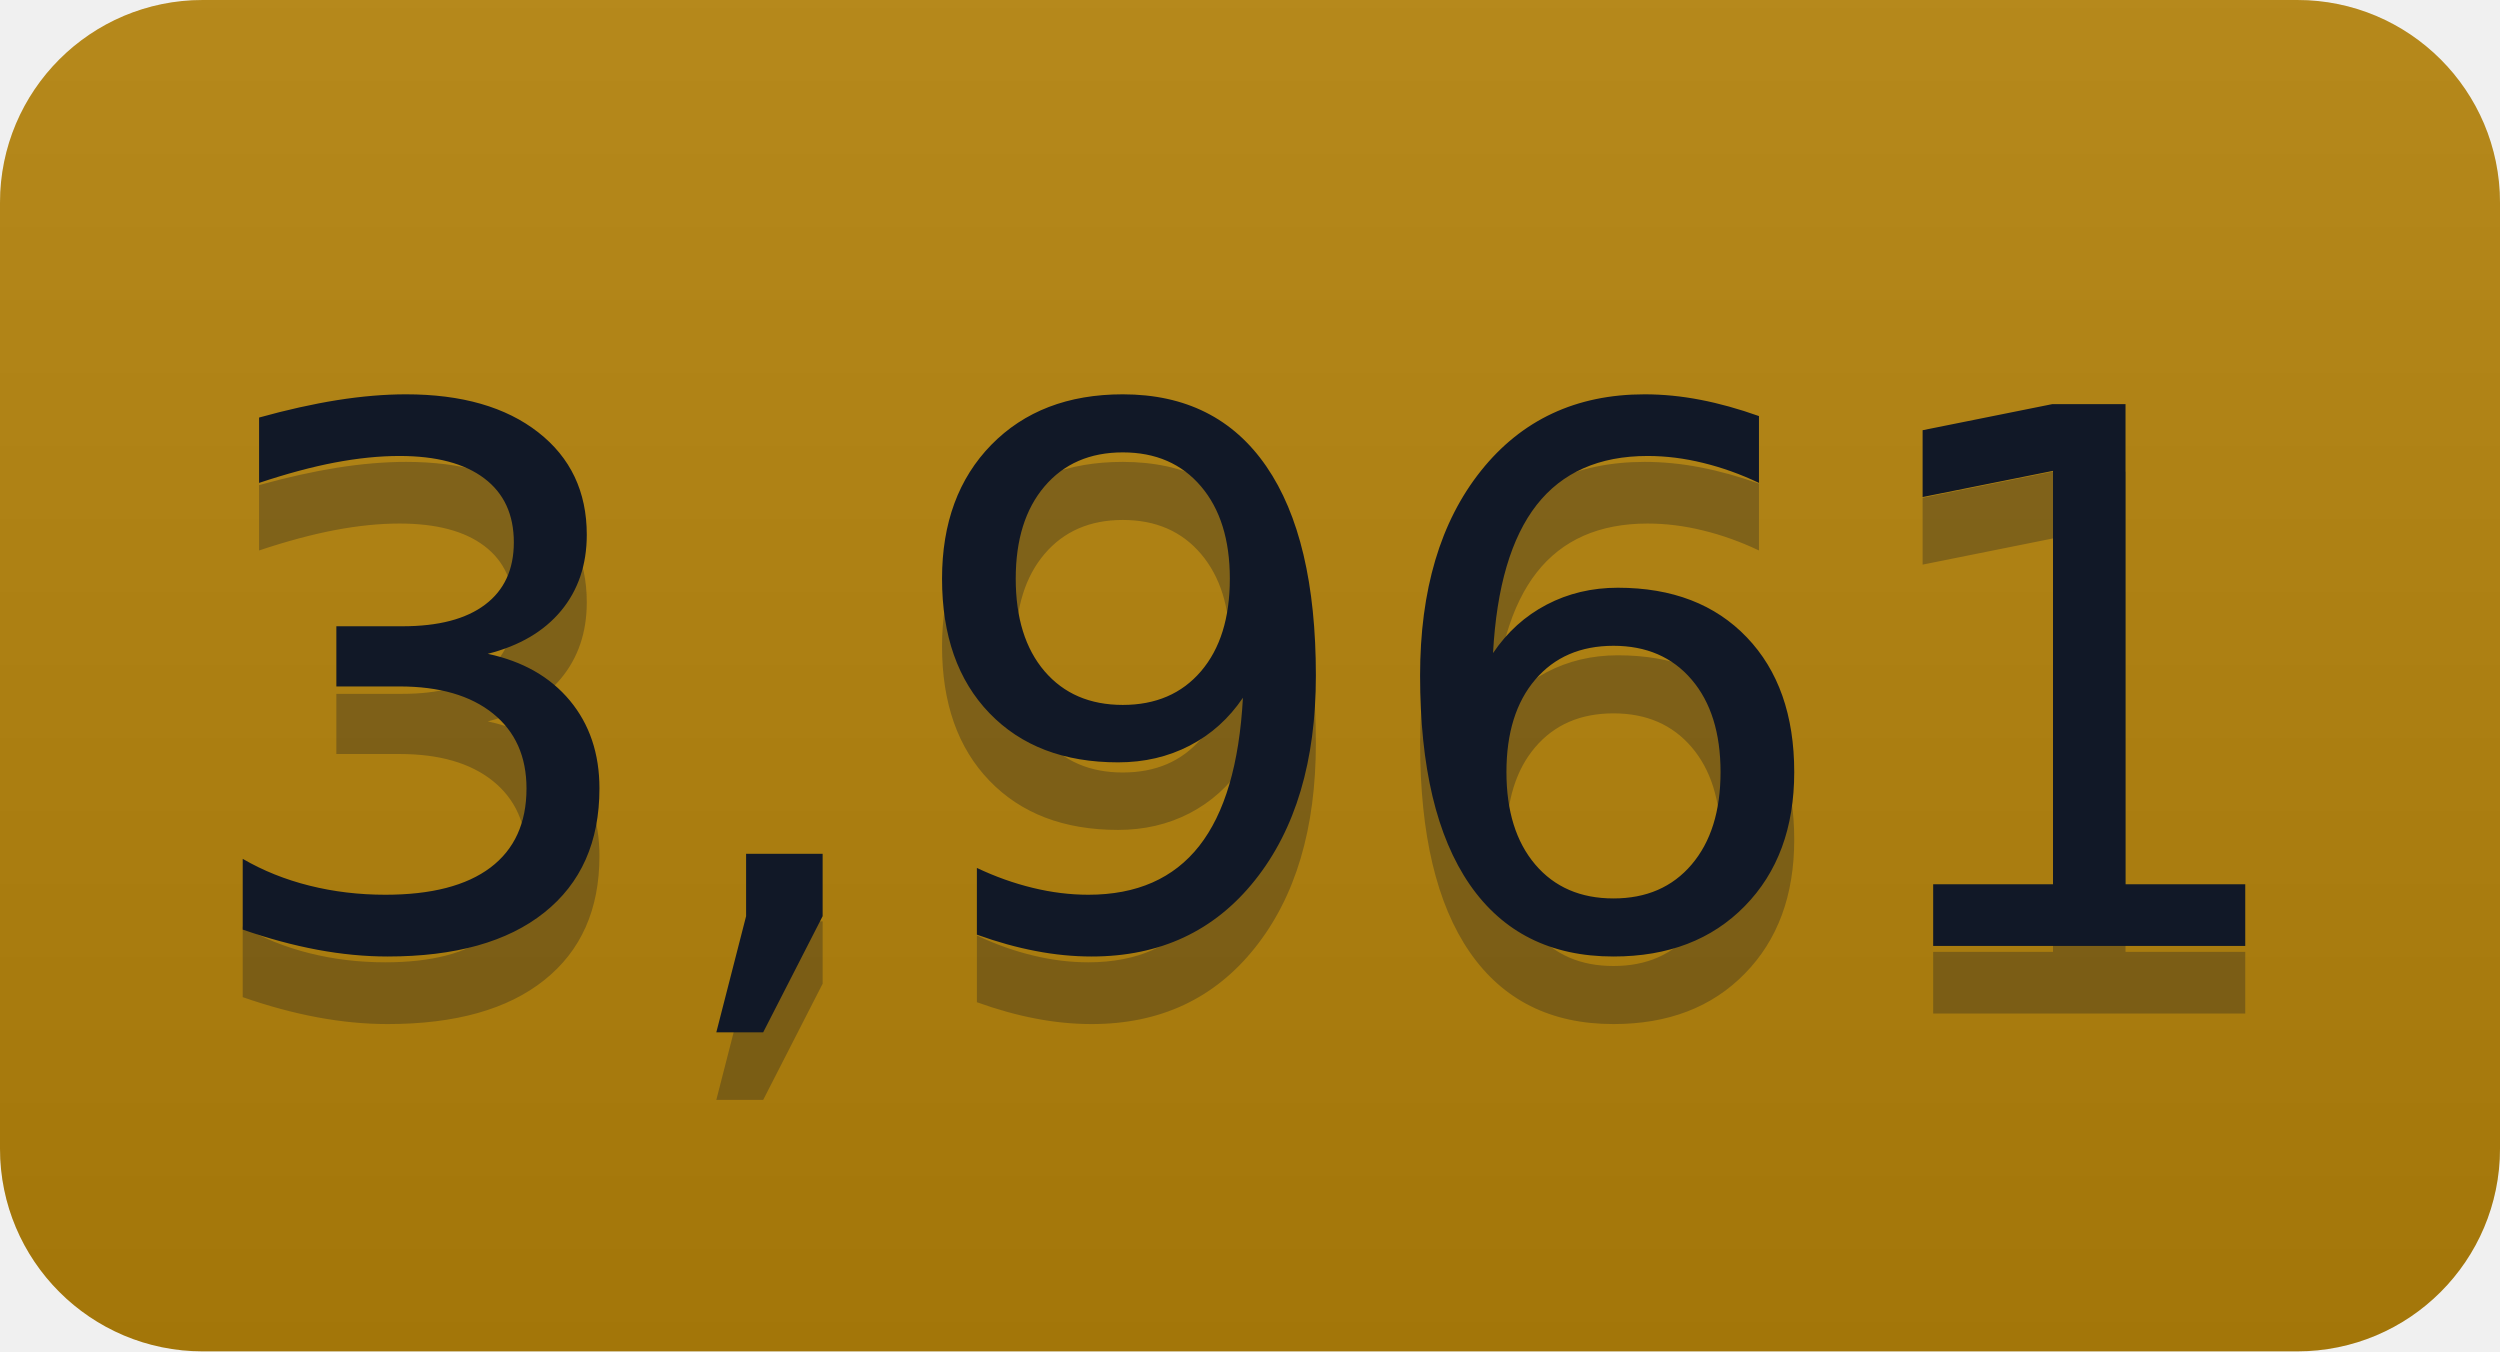
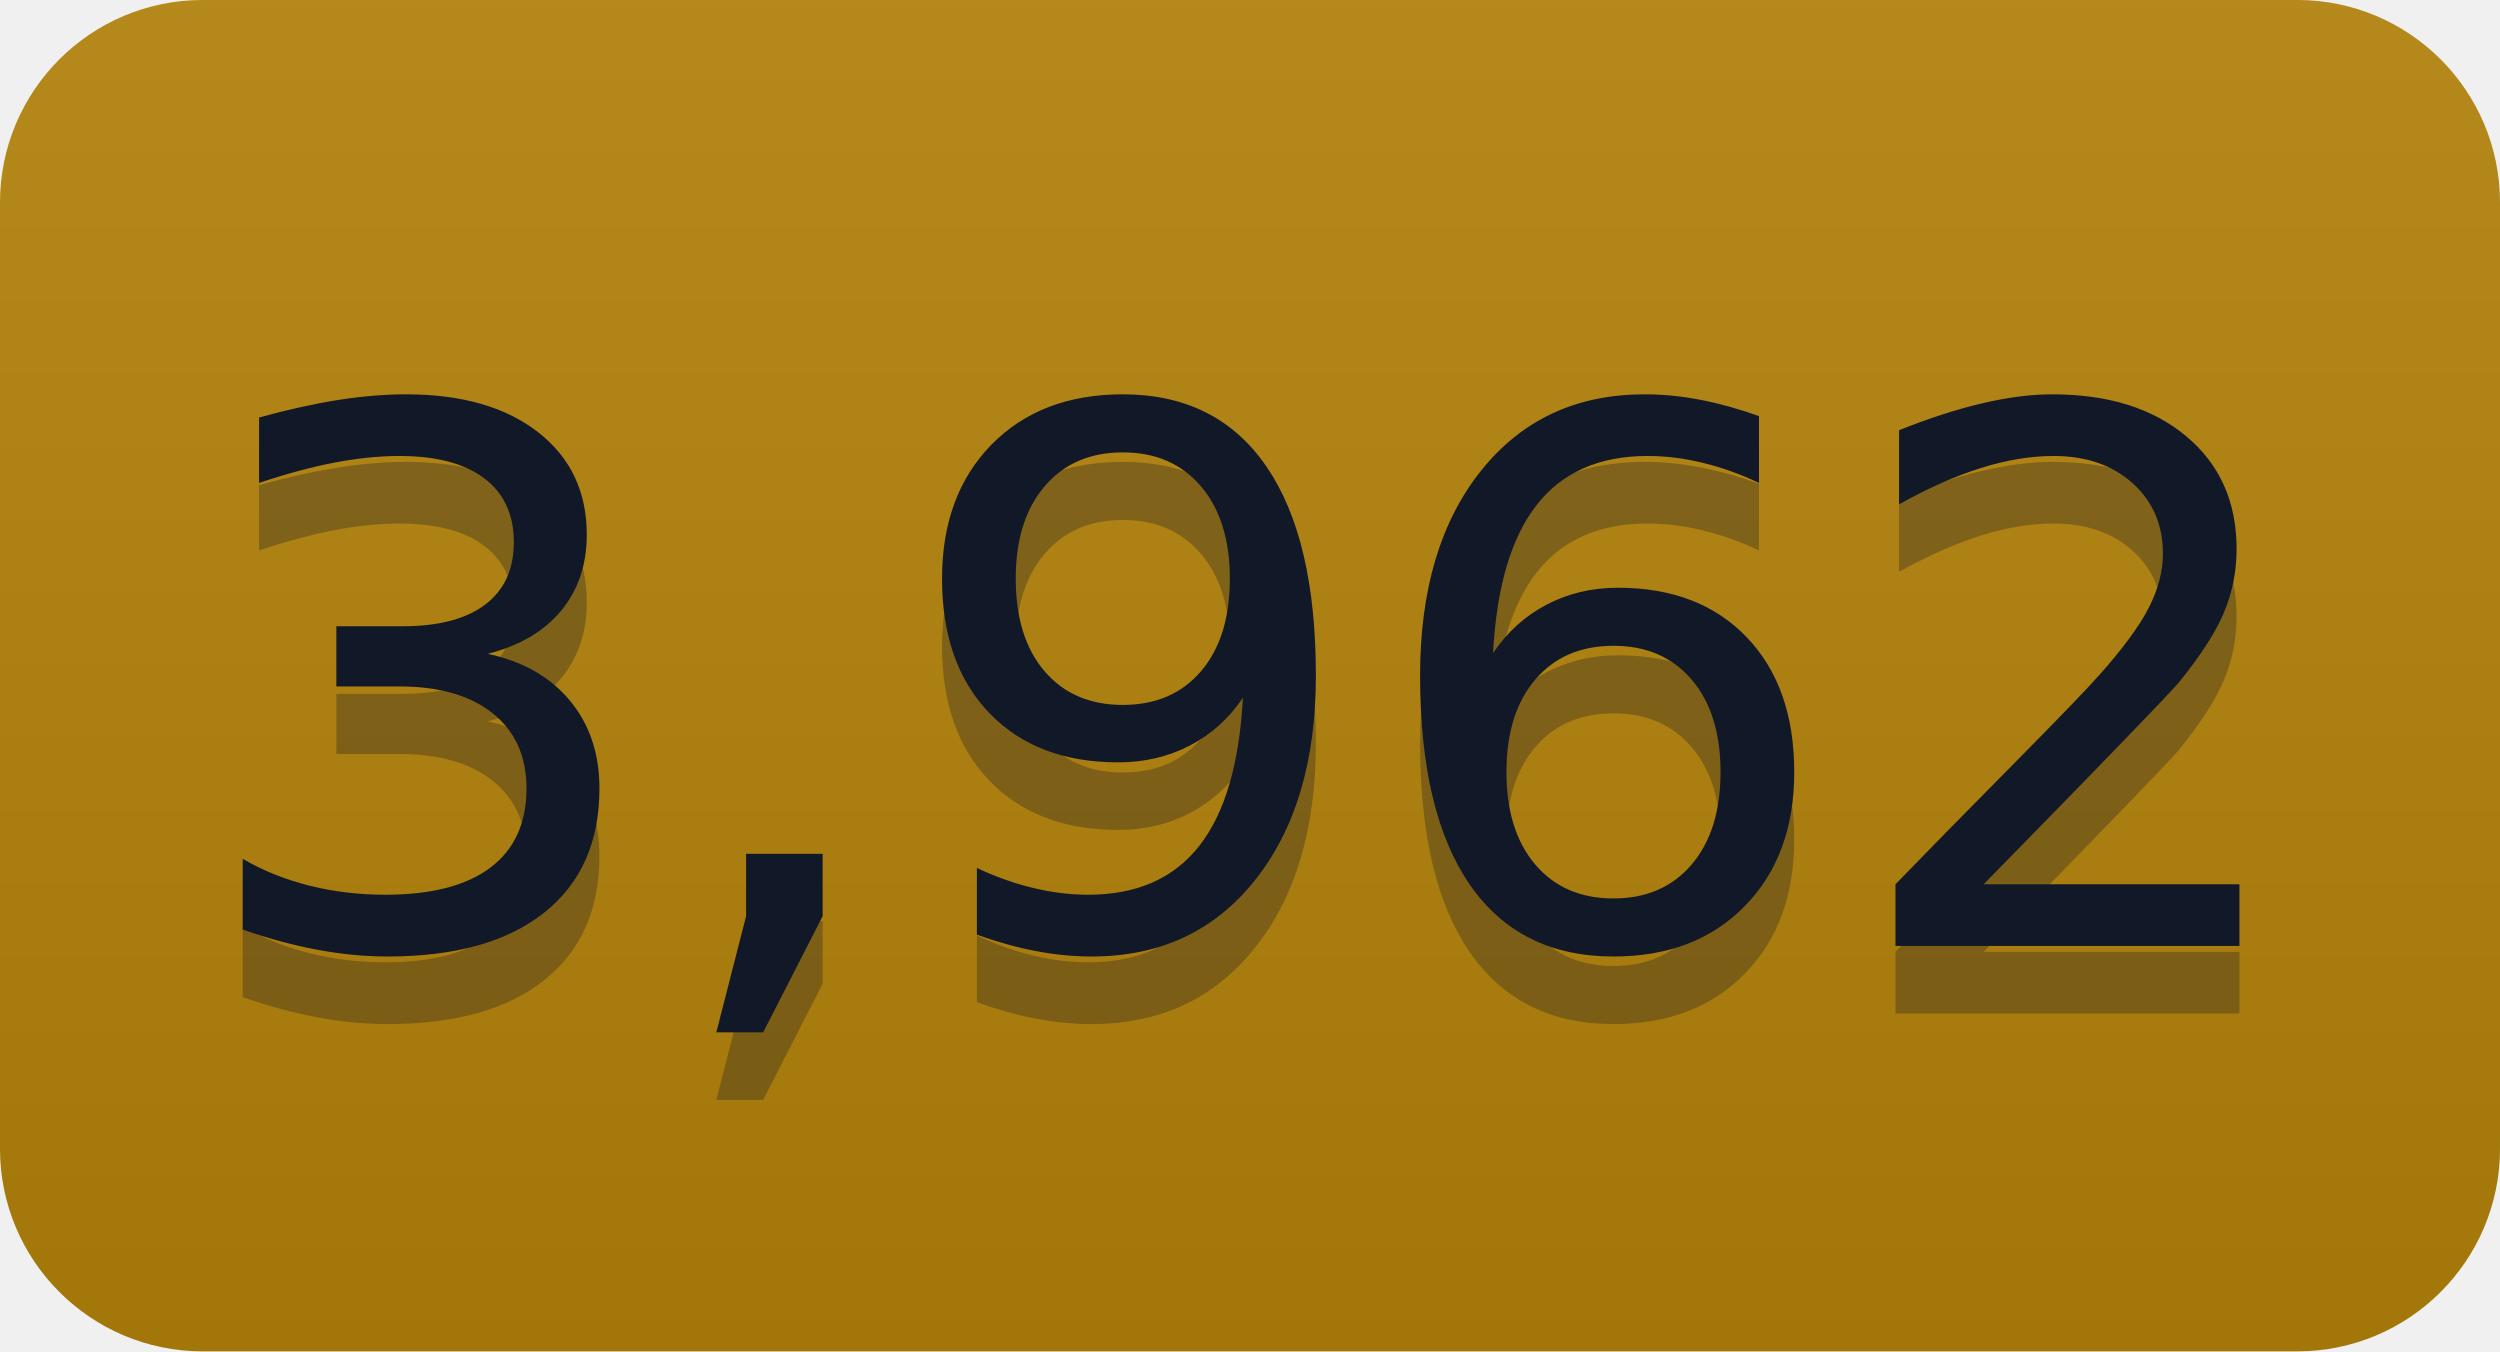
- <svg xmlns="http://www.w3.org/2000/svg" width="37" height="20" role="img" aria-label="3,961">
+ <svg xmlns="http://www.w3.org/2000/svg" width="37" height="20" role="img" aria-label="3,962">
  <linearGradient id="s" x2="0" y2="100%">
    <stop offset="0" stop-color="#bbb" stop-opacity=".1" />
    <stop offset="1" stop-opacity=".1" />
  </linearGradient>
  <clipPath id="r">
    <rect width="37" height="20" rx="3" fill="#fff" />
  </clipPath>
  <g clip-path="url(#r)">
    <rect width="0" height="20" fill="#b5830a" />
    <rect x="0" width="37" height="20" fill="#b5830a" />
    <rect width="37" height="20" fill="url(#s)" />
  </g>
  <g fill="#111827" text-anchor="middle" font-family="Verdana,Geneva,DejaVu Sans,sans-serif" text-rendering="geometricPrecision" font-size="110">
-     <text aria-hidden="true" x="185" y="150" fill="#111827" fill-opacity=".3" transform="scale(.1)" textLength="270">3,961</text>
-     <text x="185" y="140" transform="scale(.1)" fill="#111827" textLength="270">3,961</text>
+     <text aria-hidden="true" x="185" y="150" fill="#111827" fill-opacity=".3" transform="scale(.1)" textLength="270">3,962</text>
+     <text x="185" y="140" transform="scale(.1)" fill="#111827" textLength="270">3,962</text>
  </g>
</svg>
